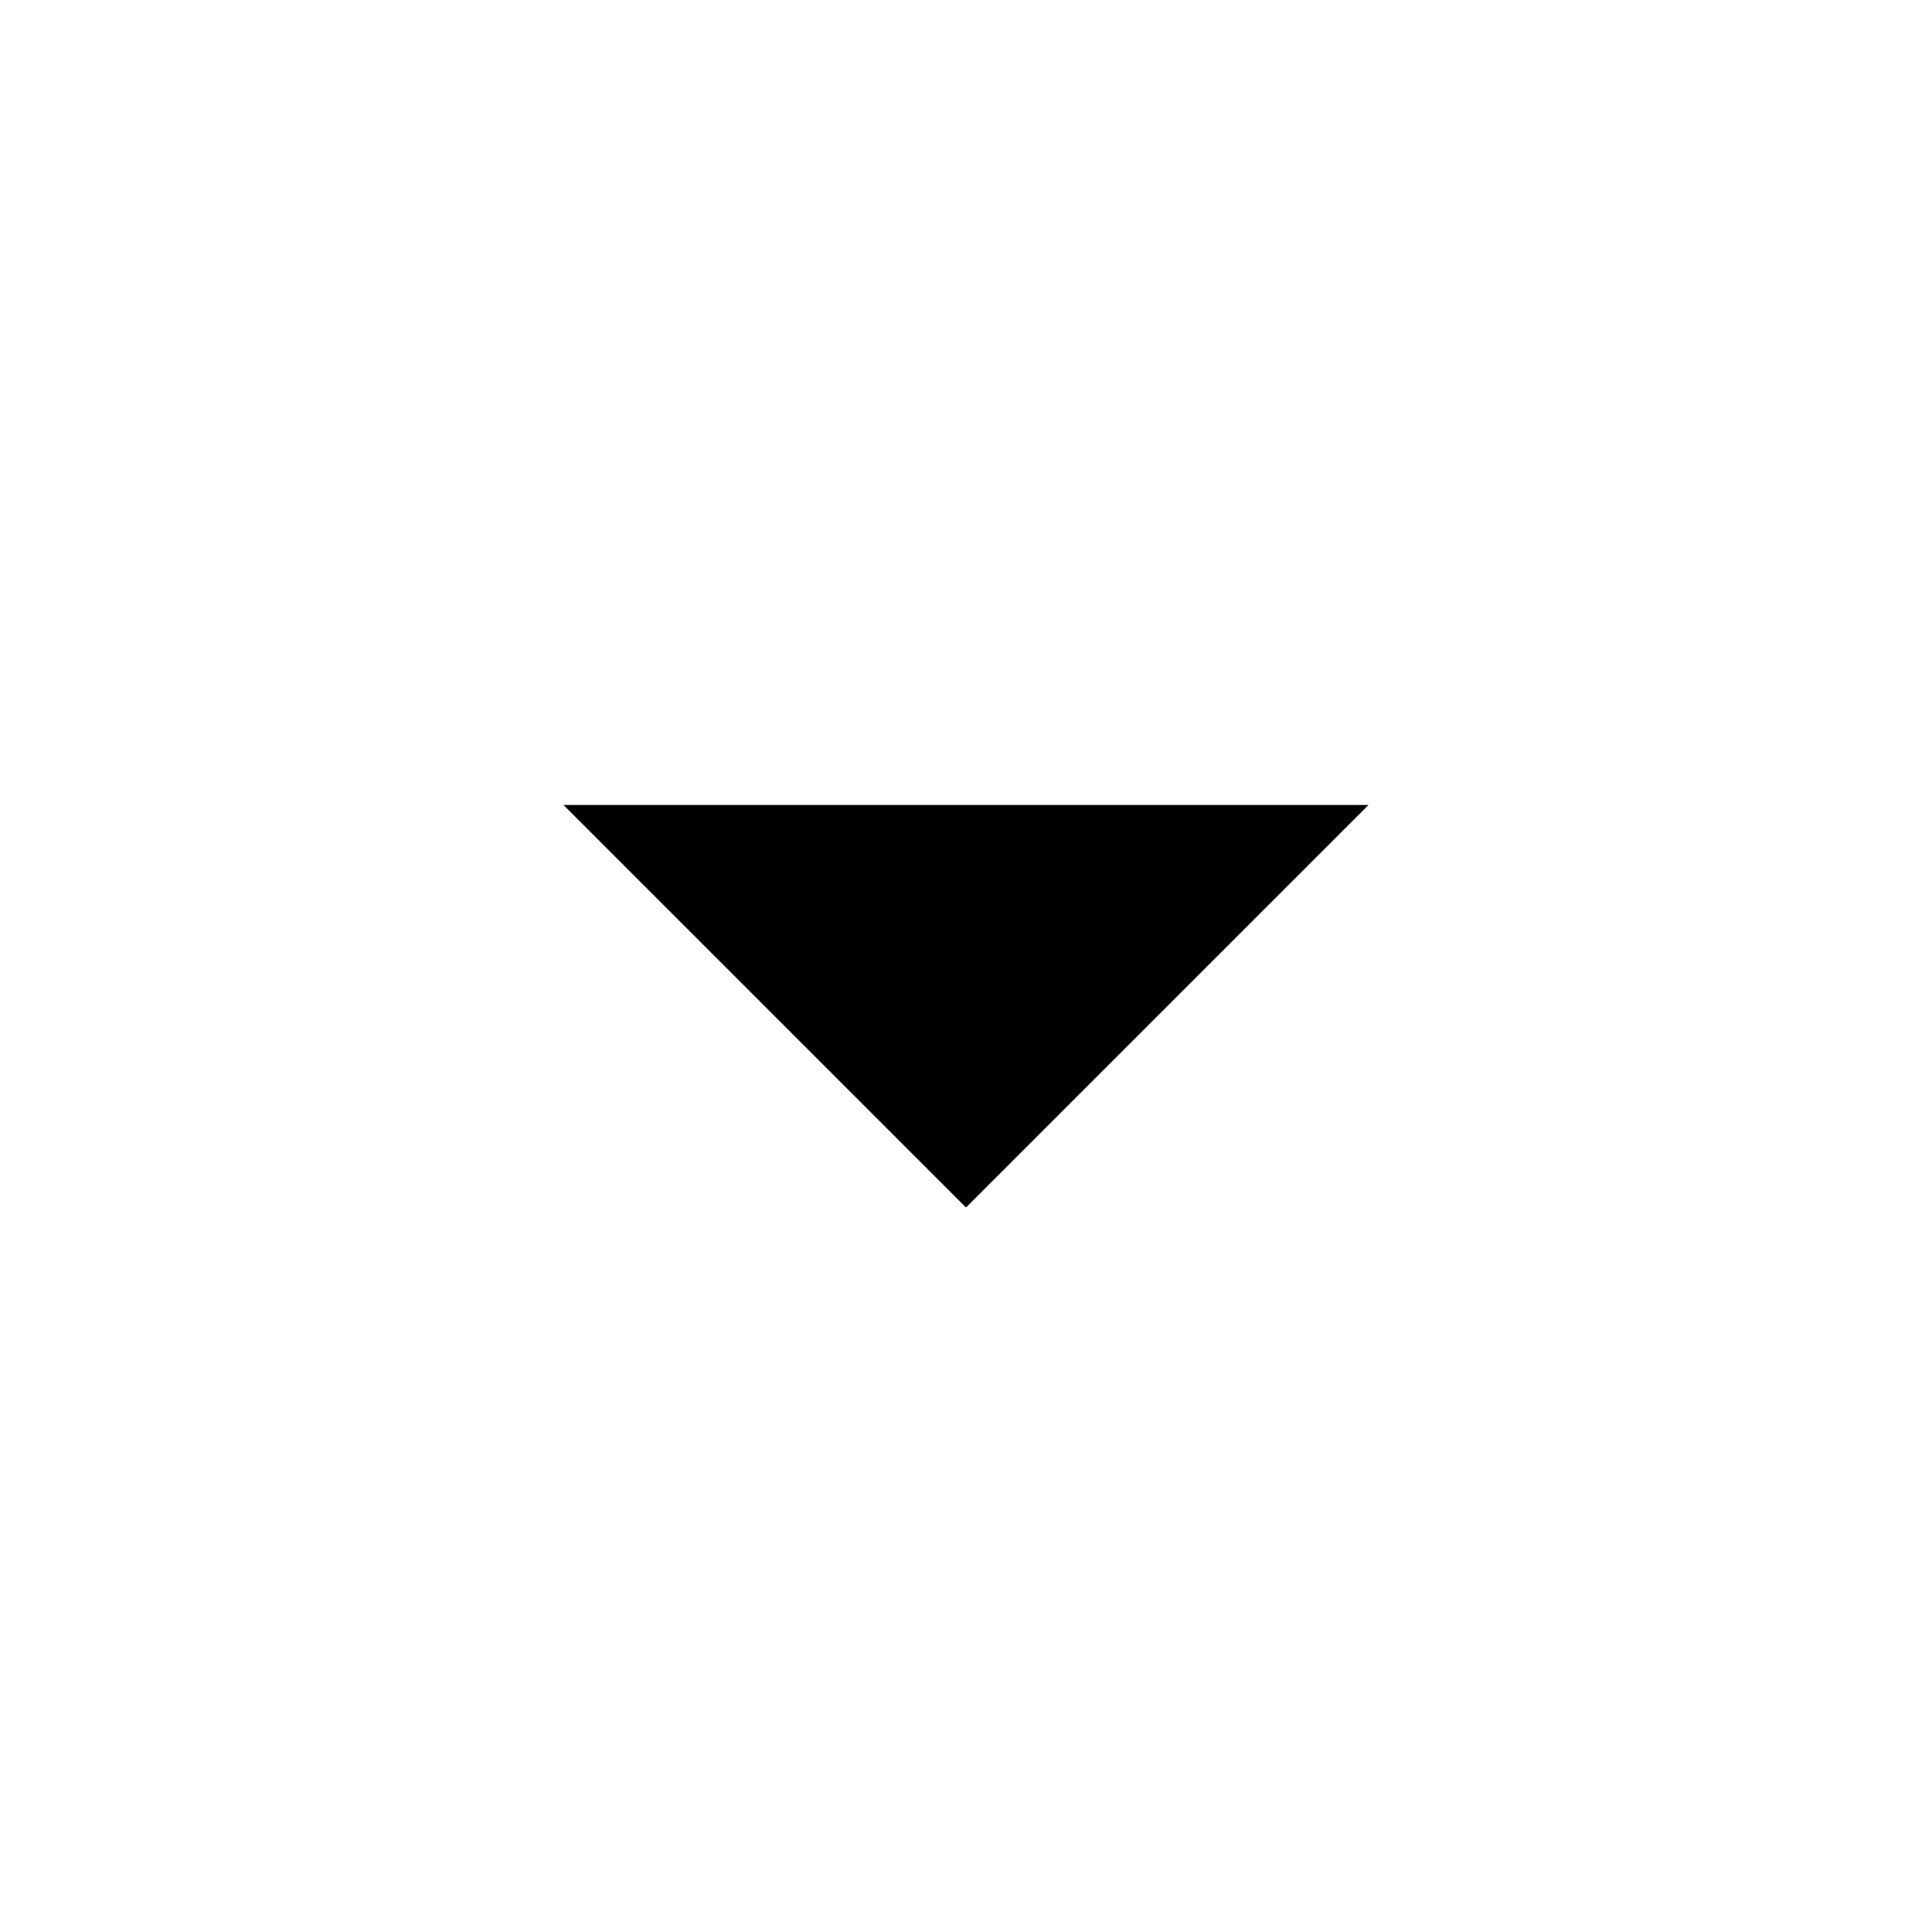
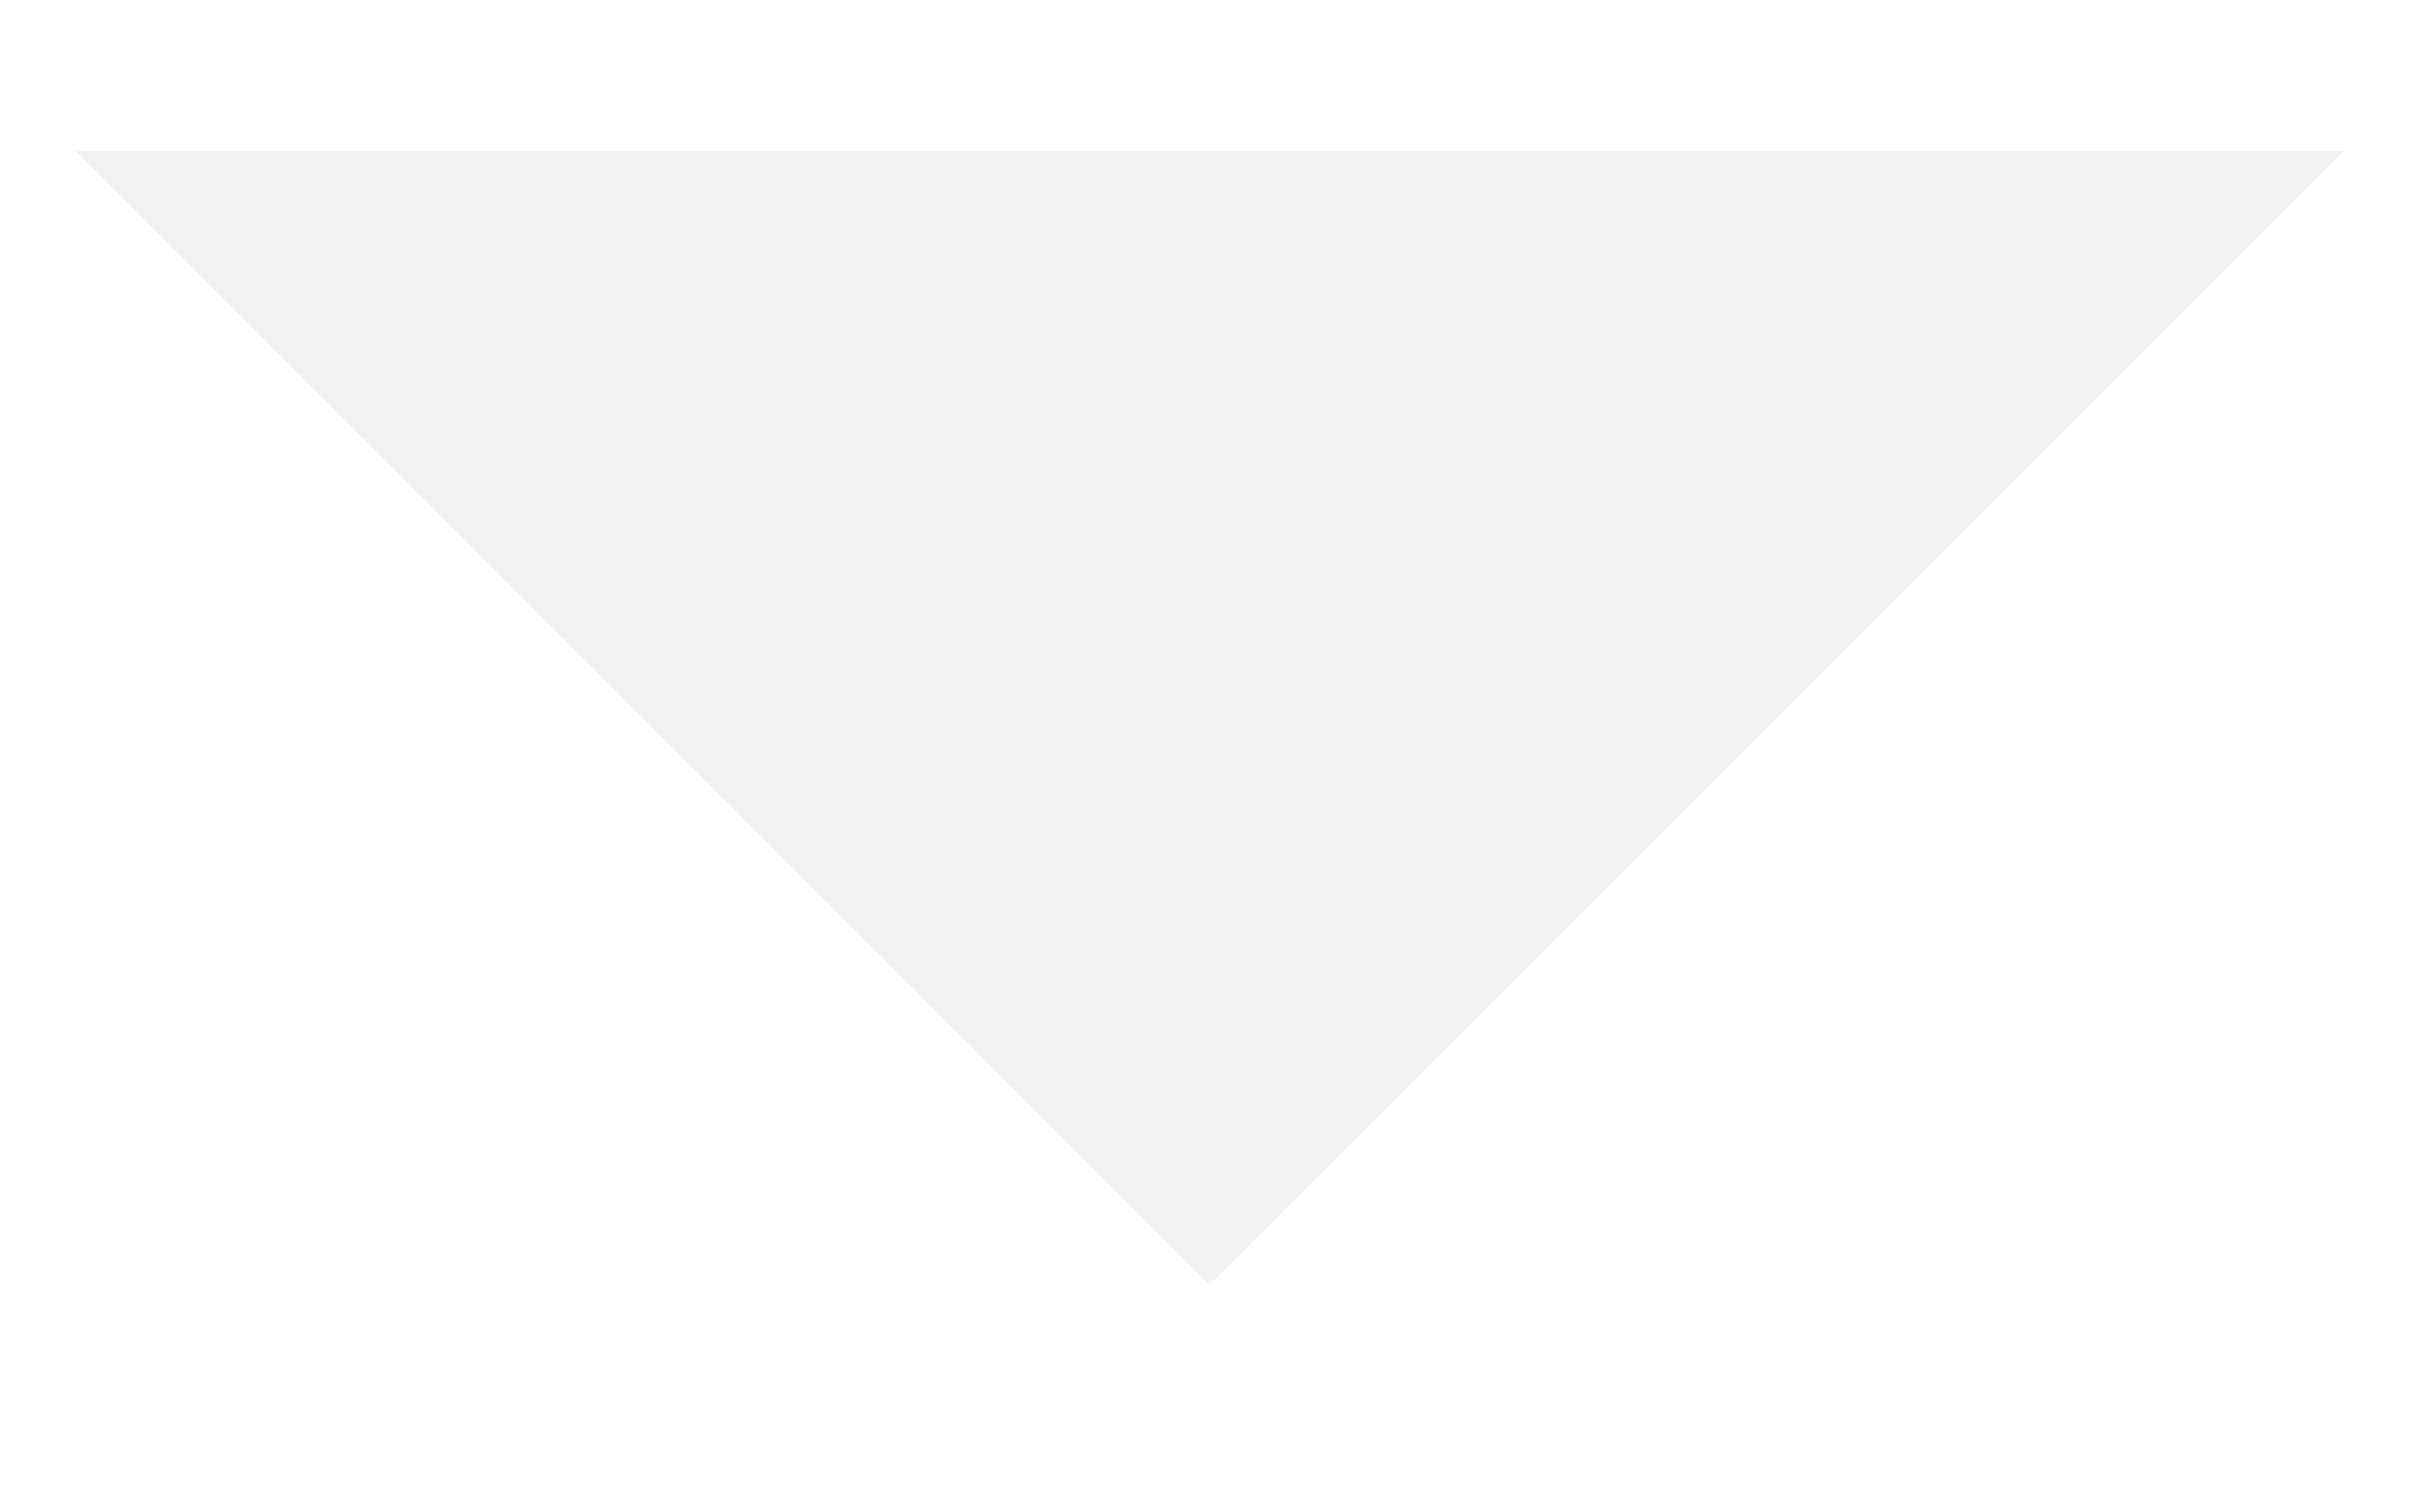
- <svg xmlns="http://www.w3.org/2000/svg" height="24" viewBox="0 0 24 24" width="24">
-   <path d="M0 0h24v24H0z" fill="none" />
-   <path d="M7 10l5 5 5-5z" />
+ <svg xmlns="http://www.w3.org/2000/svg" width="8" height="5" viewBox="0 0 8 5" fill="none">
+   <path d="M0.25 0.5L4 4.25L7.75 0.5H0.25Z" fill="#F2F2F2" />
</svg>
